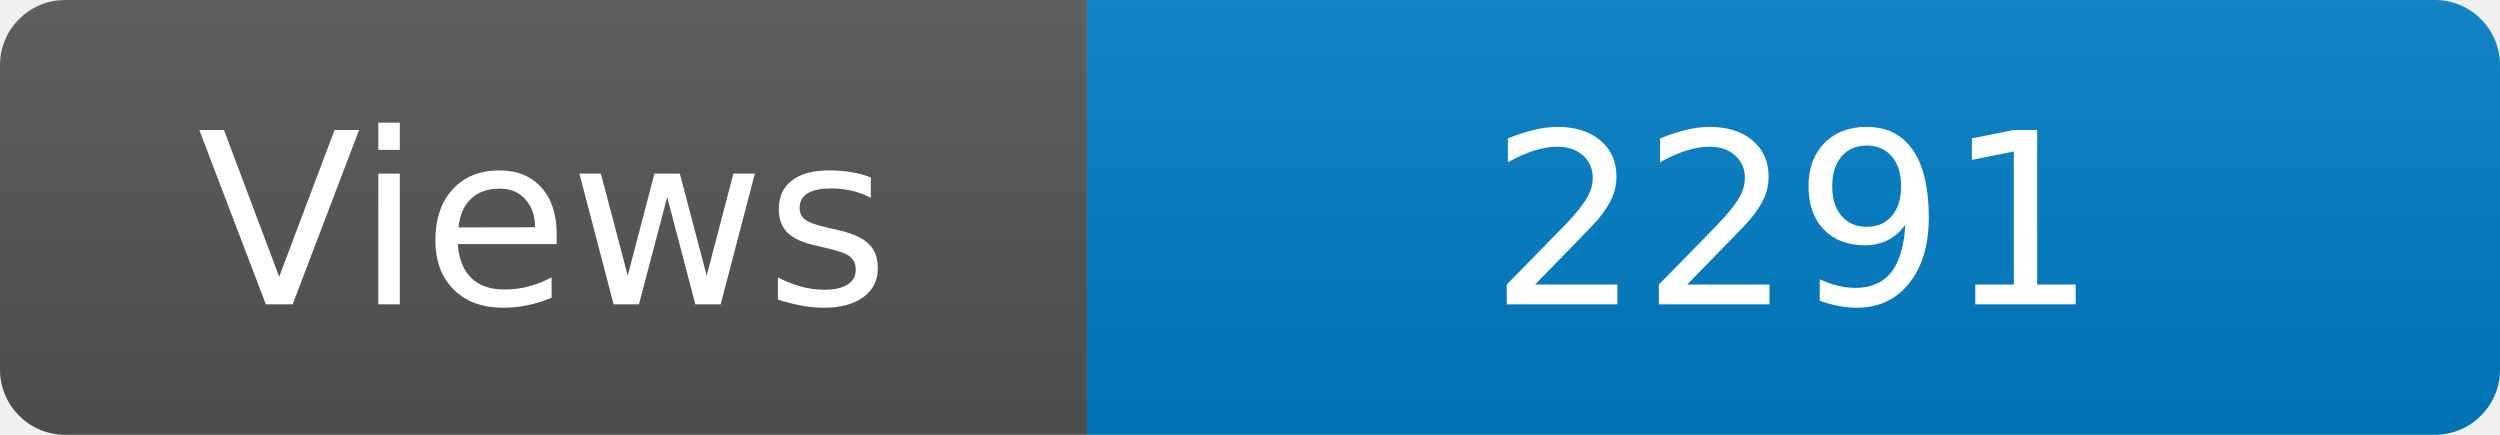
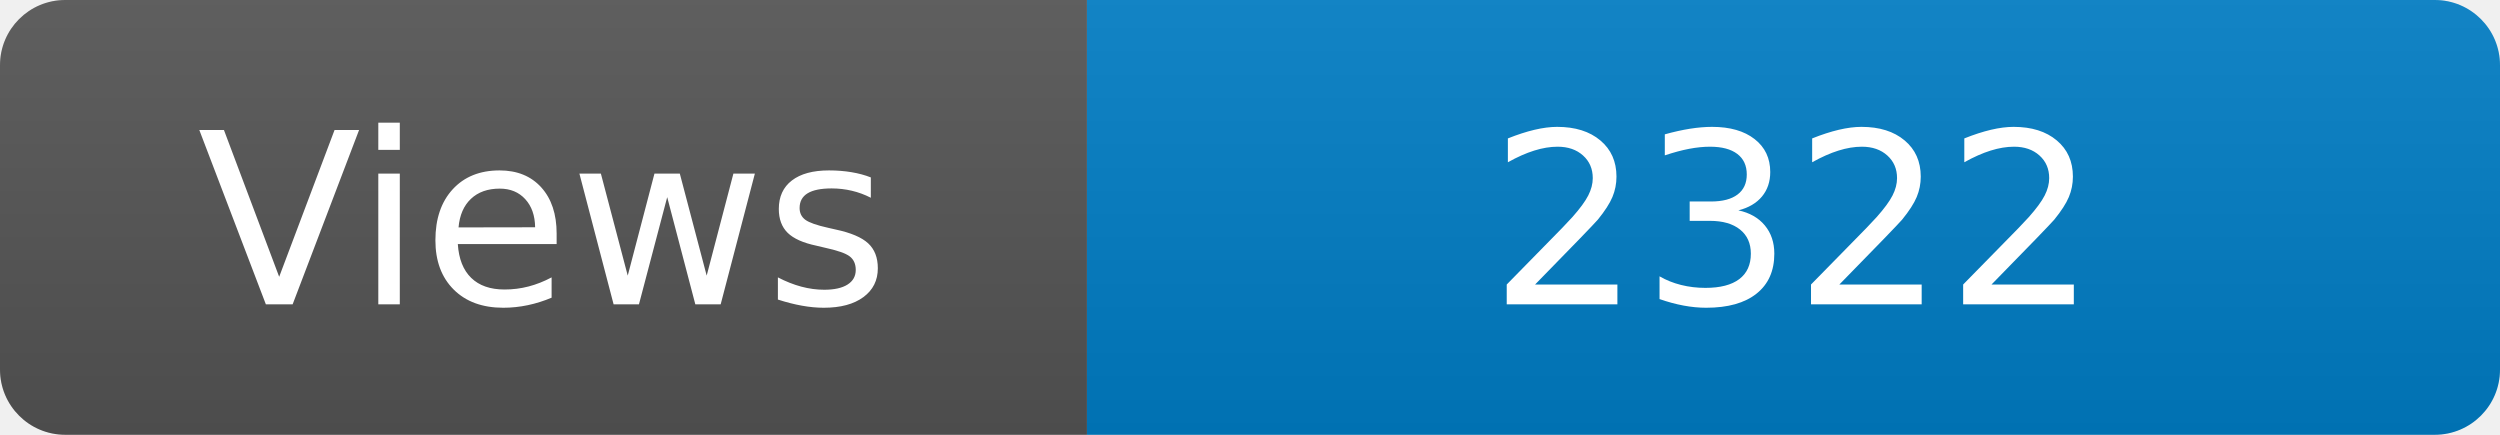
<svg xmlns="http://www.w3.org/2000/svg" width="115" height="20" role="img" aria-label="Maintained?: yes">
  <linearGradient id="s" x2="0" y2="100%">
    <stop offset="0" stop-color="#bbb" stop-opacity=".1" />
    <stop offset="1" stop-opacity=".1" />
  </linearGradient>
  <clipPath id="r">
    <rect width="115" height="20" rx="3" fill="#fff" />
  </clipPath>
  <g clip-path="url(#r)">
    <rect width="50" height="20" fill="#555" />
    <rect x="50" width="160" height="20" fill="#007ec6" />
    <rect width="115" height="20" fill="url(#s)" />
  </g>
  <g fill="#fff" text-anchor="middle" font-family="Verdana,Geneva,DejaVu Sans,sans-serif" font-size="110">
    <text x="250" y="140" transform="scale(.1)" fill="#fff">Views</text>
-     <text x="825" y="140" transform="scale(.1)" fill="#fff">2291</text>
+     <text x="825" y="140" transform="scale(.1)" fill="#fff">2322</text>
  </g>
</svg>
